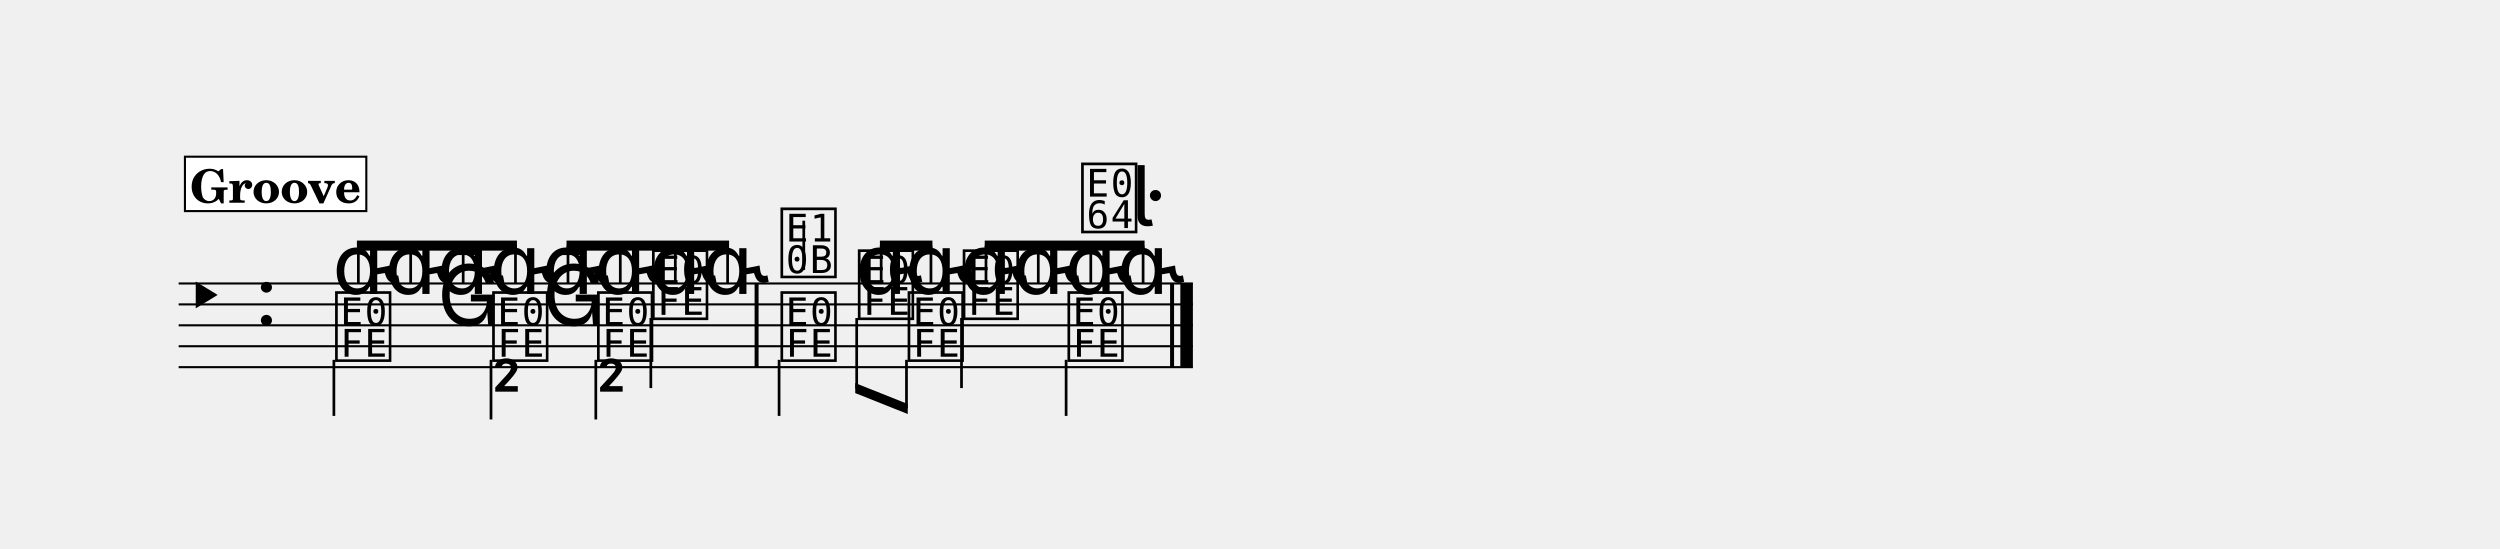
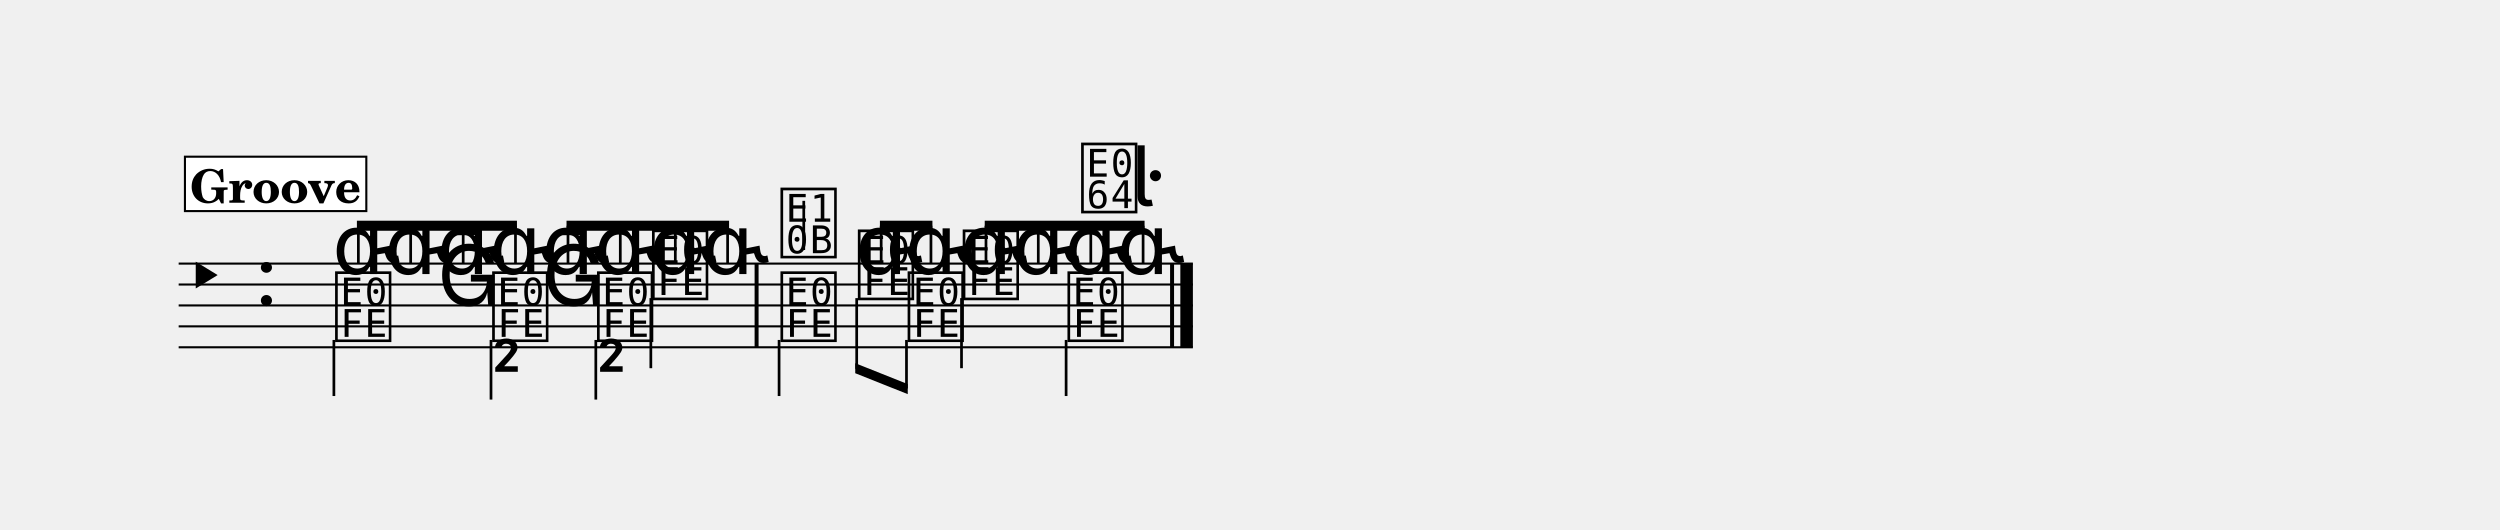
- <svg xmlns="http://www.w3.org/2000/svg" width="1195.0" height="262.4" viewBox="0 0 119.50 26.24" font-family="TeX Gyre Schola, serif">
+ <svg xmlns="http://www.w3.org/2000/svg" width="1195.0" height="252.9" viewBox="0 0 119.50 25.29" font-family="TeX Gyre Schola, serif">
  <style>
  @font-face { font-family: 'Emmentaler'; src: local('Emmentaler'); }
  .music { font-family: 'Emmentaler', serif; }
</style>
  <g transform="translate(8.54,0.00) scale(1,1)">
-     <line x1="0.00" y1="13.55" x2="48.48" y2="13.55" stroke="#000000" stroke-width="0.100" />
-     <line x1="0.00" y1="14.55" x2="48.48" y2="14.55" stroke="#000000" stroke-width="0.100" />
-     <line x1="0.00" y1="15.55" x2="48.48" y2="15.55" stroke="#000000" stroke-width="0.100" />
-     <line x1="0.00" y1="16.55" x2="48.48" y2="16.55" stroke="#000000" stroke-width="0.100" />
-     <line x1="0.00" y1="17.55" x2="48.48" y2="17.55" stroke="#000000" stroke-width="0.100" />
-     <text class="music" x="0.13" y="15.55" font-size="4.00" data-pos="11"></text>
-     <text class="music" x="3.65" y="15.55" font-size="4.00"></text>
-     <text class="music" x="7.35" y="14.05" font-size="4.00" data-pos="66"></text>
-     <text class="music" x="9.85" y="14.05" font-size="4.00" data-pos="70"></text>
-     <text class="music" x="12.36" y="14.05" font-size="4.00" data-pos="73"></text>
-     <text class="music" x="14.86" y="14.05" font-size="4.00" data-pos="76"></text>
-     <text class="music" x="17.37" y="14.05" font-size="4.00" data-pos="79"></text>
-     <text class="music" x="19.87" y="14.05" font-size="4.00" data-pos="82"></text>
-     <text class="music" x="22.50" y="14.05" font-size="4.00" data-pos="85"></text>
-     <text class="music" x="25.00" y="14.05" font-size="4.00" data-pos="88"></text>
-     <text class="music" x="28.64" y="13.05" font-size="4.00" data-pos="93"></text>
-     <line x1="29.88" y1="12.90" x2="29.88" y2="10.55" stroke="#000000" stroke-width="0.130" />
-     <text class="music" x="32.34" y="14.05" font-size="4.00" data-pos="99"></text>
-     <text class="music" x="34.72" y="14.05" font-size="4.00" data-pos="103"></text>
-     <text class="music" x="37.35" y="14.05" font-size="4.00" data-pos="106"></text>
-     <text class="music" x="39.86" y="14.05" font-size="4.00" data-pos="109"></text>
-     <text class="music" x="42.36" y="14.05" font-size="4.00" data-pos="112"></text>
-     <text class="music" x="44.86" y="14.05" font-size="4.00" data-pos="116"></text>
-     <text class="music" x="7.35" y="17.05" font-size="4.00" data-pos="136"></text>
-     <line x1="7.42" y1="17.20" x2="7.42" y2="19.88" stroke="#000000" stroke-width="0.130" />
-     <text class="music" x="12.36" y="15.55" font-size="4.00" data-pos="140"></text>
-     <text class="music" x="14.86" y="17.05" font-size="4.00" data-pos="143"></text>
-     <line x1="14.93" y1="17.20" x2="14.93" y2="20.05" stroke="#000000" stroke-width="0.130" />
-     <text class="music" x="14.93" y="20.05" font-size="4.00"></text>
-     <text class="music" x="17.37" y="15.55" font-size="4.00" data-pos="146"></text>
-     <text class="music" x="19.87" y="17.05" font-size="4.00" data-pos="148"></text>
-     <line x1="19.94" y1="17.20" x2="19.94" y2="20.05" stroke="#000000" stroke-width="0.130" />
-     <text class="music" x="19.94" y="20.05" font-size="4.00"></text>
-     <text class="music" x="22.50" y="15.05" font-size="4.00" data-pos="151"></text>
-     <line x1="22.57" y1="15.20" x2="22.57" y2="18.55" stroke="#000000" stroke-width="0.130" />
-     <text class="music" x="28.64" y="17.05" font-size="4.00" data-pos="157"></text>
-     <line x1="28.70" y1="17.20" x2="28.70" y2="19.88" stroke="#000000" stroke-width="0.130" />
-     <text class="music" x="32.34" y="15.05" font-size="4.00" data-pos="161"></text>
-     <text class="music" x="34.72" y="17.05" font-size="4.00" data-pos="165"></text>
-     <text class="music" x="37.35" y="15.05" font-size="4.00" data-pos="168"></text>
-     <line x1="37.42" y1="15.20" x2="37.42" y2="18.55" stroke="#000000" stroke-width="0.130" />
-     <text class="music" x="42.36" y="17.05" font-size="4.00" data-pos="172"></text>
-     <line x1="42.42" y1="17.20" x2="42.42" y2="19.88" stroke="#000000" stroke-width="0.130" />
-     <rect x="27.53" y="13.55" width="0.19" height="4.00" data-pos="91" />
-     <rect x="47.39" y="13.55" width="0.19" height="4.00" data-pos="120" />
-     <rect x="47.88" y="13.55" width="0.60" height="4.00" data-pos="120" />
-     <polygon points="8.52,11.50 16.17,11.50 16.17,11.98 8.52,11.98" />
-     <line x1="8.59" y1="13.55" x2="8.59" y2="11.74" stroke="#000000" stroke-width="0.130" />
-     <line x1="11.09" y1="13.55" x2="11.09" y2="11.74" stroke="#000000" stroke-width="0.130" />
-     <line x1="13.60" y1="13.55" x2="13.60" y2="11.74" stroke="#000000" stroke-width="0.130" />
-     <line x1="16.10" y1="13.55" x2="16.10" y2="11.74" stroke="#000000" stroke-width="0.130" />
-     <polygon points="18.54,11.50 26.31,11.50 26.31,11.98 18.54,11.98" />
-     <line x1="18.61" y1="13.55" x2="18.61" y2="11.74" stroke="#000000" stroke-width="0.130" />
-     <line x1="21.11" y1="13.55" x2="21.11" y2="11.74" stroke="#000000" stroke-width="0.130" />
-     <line x1="23.74" y1="13.55" x2="23.74" y2="11.74" stroke="#000000" stroke-width="0.130" />
-     <line x1="26.24" y1="13.55" x2="26.24" y2="11.74" stroke="#000000" stroke-width="0.130" />
-     <polygon points="33.52,11.50 36.03,11.50 36.03,11.98 33.52,11.98" />
-     <line x1="33.58" y1="13.55" x2="33.58" y2="11.74" stroke="#000000" stroke-width="0.130" />
-     <line x1="35.96" y1="13.55" x2="35.96" y2="11.74" stroke="#000000" stroke-width="0.130" />
-     <polygon points="38.53,11.50 46.17,11.50 46.17,11.98 38.53,11.98" />
-     <line x1="38.59" y1="13.55" x2="38.59" y2="11.74" stroke="#000000" stroke-width="0.130" />
-     <line x1="41.09" y1="13.55" x2="41.09" y2="11.74" stroke="#000000" stroke-width="0.130" />
-     <line x1="43.60" y1="13.55" x2="43.60" y2="11.74" stroke="#000000" stroke-width="0.130" />
-     <line x1="46.10" y1="13.55" x2="46.10" y2="11.74" stroke="#000000" stroke-width="0.130" />
-     <polygon points="32.34,18.31 34.85,19.31 34.85,19.79 32.34,18.79" />
-     <line x1="32.41" y1="15.20" x2="32.41" y2="18.58" stroke="#000000" stroke-width="0.130" />
-     <line x1="34.79" y1="17.20" x2="34.79" y2="19.52" stroke="#000000" stroke-width="0.130" />
-     <text class="music" x="43.01" y="10.90" font-size="4.00" data-pos="112"></text>
-     <text class="music" x="45.52" y="10.80" font-size="4.00" data-pos="116"></text>
+     <line x1="0.00" y1="12.60" x2="48.48" y2="12.60" stroke="#000000" stroke-width="0.100" />
+     <line x1="0.00" y1="13.60" x2="48.48" y2="13.60" stroke="#000000" stroke-width="0.100" />
+     <line x1="0.00" y1="14.60" x2="48.48" y2="14.60" stroke="#000000" stroke-width="0.100" />
+     <line x1="0.00" y1="15.60" x2="48.48" y2="15.60" stroke="#000000" stroke-width="0.100" />
+     <line x1="0.00" y1="16.60" x2="48.48" y2="16.60" stroke="#000000" stroke-width="0.100" />
+     <text class="music" x="0.13" y="14.60" font-size="4.00" data-pos="11"></text>
+     <text class="music" x="3.65" y="14.60" font-size="4.00"></text>
+     <text class="music" x="7.35" y="13.10" font-size="4.00" data-pos="66"></text>
+     <text class="music" x="9.85" y="13.10" font-size="4.00" data-pos="70"></text>
+     <text class="music" x="12.36" y="13.10" font-size="4.00" data-pos="73"></text>
+     <text class="music" x="14.86" y="13.10" font-size="4.00" data-pos="76"></text>
+     <text class="music" x="17.37" y="13.10" font-size="4.00" data-pos="79"></text>
+     <text class="music" x="19.87" y="13.10" font-size="4.00" data-pos="82"></text>
+     <text class="music" x="22.50" y="13.10" font-size="4.00" data-pos="85"></text>
+     <text class="music" x="25.00" y="13.10" font-size="4.00" data-pos="88"></text>
+     <text class="music" x="28.64" y="12.10" font-size="4.00" data-pos="93"></text>
+     <line x1="29.88" y1="11.95" x2="29.88" y2="9.60" stroke="#000000" stroke-width="0.130" />
+     <text class="music" x="32.34" y="13.10" font-size="4.00" data-pos="99"></text>
+     <text class="music" x="34.72" y="13.10" font-size="4.00" data-pos="103"></text>
+     <text class="music" x="37.35" y="13.10" font-size="4.00" data-pos="106"></text>
+     <text class="music" x="39.86" y="13.10" font-size="4.00" data-pos="109"></text>
+     <text class="music" x="42.36" y="13.10" font-size="4.00" data-pos="112"></text>
+     <text class="music" x="44.86" y="13.10" font-size="4.00" data-pos="116"></text>
+     <text class="music" x="7.35" y="16.10" font-size="4.00" data-pos="136"></text>
+     <line x1="7.42" y1="16.25" x2="7.42" y2="18.93" stroke="#000000" stroke-width="0.130" />
+     <text class="music" x="12.36" y="14.60" font-size="4.00" data-pos="140"></text>
+     <text class="music" x="14.86" y="16.10" font-size="4.00" data-pos="143"></text>
+     <line x1="14.93" y1="16.25" x2="14.93" y2="19.10" stroke="#000000" stroke-width="0.130" />
+     <text class="music" x="14.93" y="19.10" font-size="4.00"></text>
+     <text class="music" x="17.37" y="14.60" font-size="4.00" data-pos="146"></text>
+     <text class="music" x="19.87" y="16.10" font-size="4.00" data-pos="148"></text>
+     <line x1="19.94" y1="16.25" x2="19.94" y2="19.10" stroke="#000000" stroke-width="0.130" />
+     <text class="music" x="19.94" y="19.10" font-size="4.00"></text>
+     <text class="music" x="22.50" y="14.10" font-size="4.00" data-pos="151"></text>
+     <line x1="22.57" y1="14.25" x2="22.57" y2="17.60" stroke="#000000" stroke-width="0.130" />
+     <text class="music" x="28.64" y="16.10" font-size="4.00" data-pos="157"></text>
+     <line x1="28.70" y1="16.25" x2="28.70" y2="18.93" stroke="#000000" stroke-width="0.130" />
+     <text class="music" x="32.34" y="14.10" font-size="4.00" data-pos="161"></text>
+     <text class="music" x="34.72" y="16.10" font-size="4.00" data-pos="165"></text>
+     <text class="music" x="37.35" y="14.10" font-size="4.00" data-pos="168"></text>
+     <line x1="37.42" y1="14.25" x2="37.42" y2="17.60" stroke="#000000" stroke-width="0.130" />
+     <text class="music" x="42.36" y="16.10" font-size="4.00" data-pos="172"></text>
+     <line x1="42.42" y1="16.25" x2="42.42" y2="18.93" stroke="#000000" stroke-width="0.130" />
+     <rect x="27.53" y="12.60" width="0.19" height="4.00" data-pos="91" />
+     <rect x="47.39" y="12.60" width="0.19" height="4.00" data-pos="120" />
+     <rect x="47.88" y="12.60" width="0.60" height="4.00" data-pos="120" />
+     <polygon points="8.52,10.55 16.17,10.55 16.17,11.03 8.52,11.03" />
+     <line x1="8.59" y1="12.60" x2="8.59" y2="10.79" stroke="#000000" stroke-width="0.130" />
+     <line x1="11.09" y1="12.60" x2="11.09" y2="10.79" stroke="#000000" stroke-width="0.130" />
+     <line x1="13.60" y1="12.60" x2="13.60" y2="10.79" stroke="#000000" stroke-width="0.130" />
+     <line x1="16.10" y1="12.60" x2="16.10" y2="10.79" stroke="#000000" stroke-width="0.130" />
+     <polygon points="18.54,10.55 26.31,10.55 26.31,11.03 18.54,11.03" />
+     <line x1="18.61" y1="12.60" x2="18.61" y2="10.79" stroke="#000000" stroke-width="0.130" />
+     <line x1="21.11" y1="12.60" x2="21.11" y2="10.79" stroke="#000000" stroke-width="0.130" />
+     <line x1="23.74" y1="12.60" x2="23.74" y2="10.79" stroke="#000000" stroke-width="0.130" />
+     <line x1="26.24" y1="12.60" x2="26.24" y2="10.79" stroke="#000000" stroke-width="0.130" />
+     <polygon points="33.52,10.55 36.03,10.55 36.03,11.03 33.52,11.03" />
+     <line x1="33.58" y1="12.60" x2="33.58" y2="10.79" stroke="#000000" stroke-width="0.130" />
+     <line x1="35.96" y1="12.60" x2="35.96" y2="10.79" stroke="#000000" stroke-width="0.130" />
+     <polygon points="38.53,10.55 46.17,10.55 46.17,11.03 38.53,11.03" />
+     <line x1="38.59" y1="12.60" x2="38.59" y2="10.79" stroke="#000000" stroke-width="0.130" />
+     <line x1="41.09" y1="12.60" x2="41.09" y2="10.79" stroke="#000000" stroke-width="0.130" />
+     <line x1="43.60" y1="12.60" x2="43.60" y2="10.79" stroke="#000000" stroke-width="0.130" />
+     <line x1="46.10" y1="12.60" x2="46.10" y2="10.79" stroke="#000000" stroke-width="0.130" />
+     <polygon points="32.34,17.36 34.85,18.36 34.85,18.84 32.34,17.84" />
+     <line x1="32.41" y1="14.25" x2="32.41" y2="17.63" stroke="#000000" stroke-width="0.130" />
+     <line x1="34.79" y1="16.25" x2="34.79" y2="18.57" stroke="#000000" stroke-width="0.130" />
+     <text class="music" x="43.01" y="9.95" font-size="4.00" data-pos="112"></text>
+     <text class="music" x="45.52" y="9.85" font-size="4.00" data-pos="116"></text>
    <rect x="0.30" y="7.49" width="8.67" height="2.60" fill="#FFFFFF" stroke="#000000" stroke-width="0.100" data-pos="29" />
    <text x="4.63" y="9.69" font-size="2.20" font-weight="bold" text-anchor="middle" data-pos="29">Groove</text>
  </g>
</svg>
